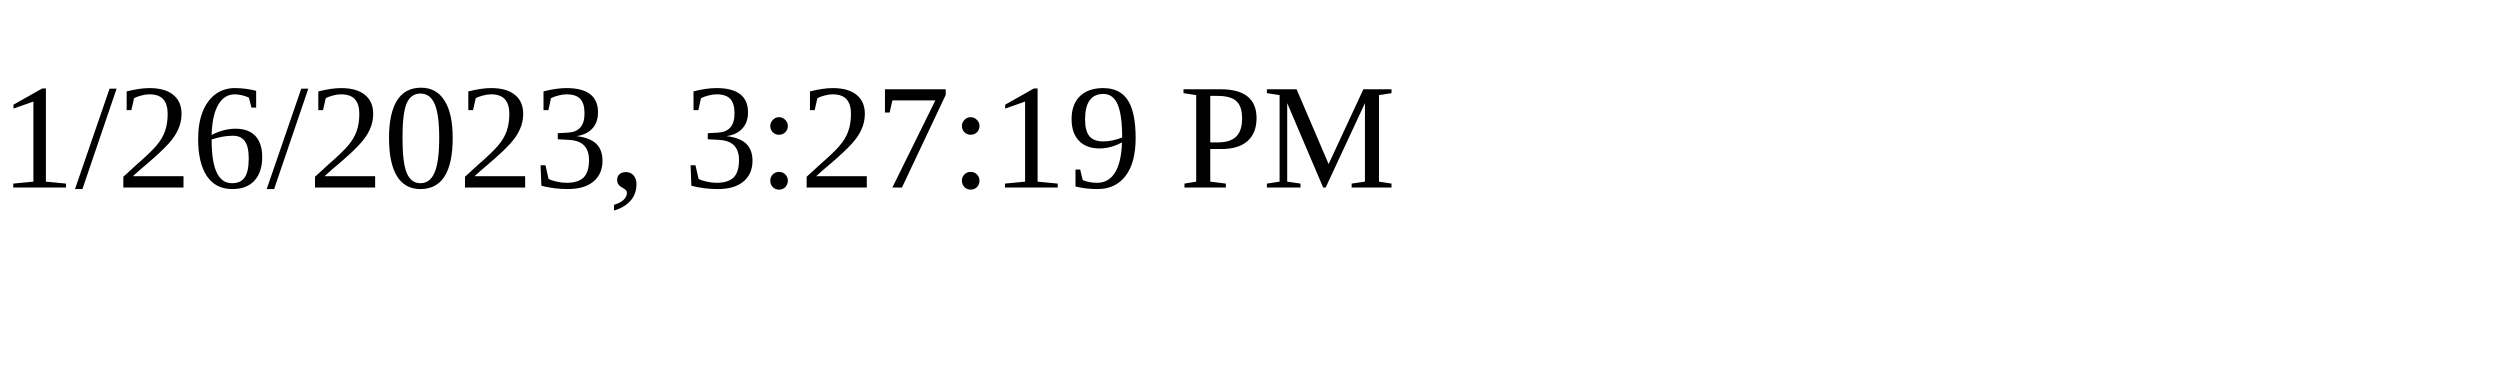
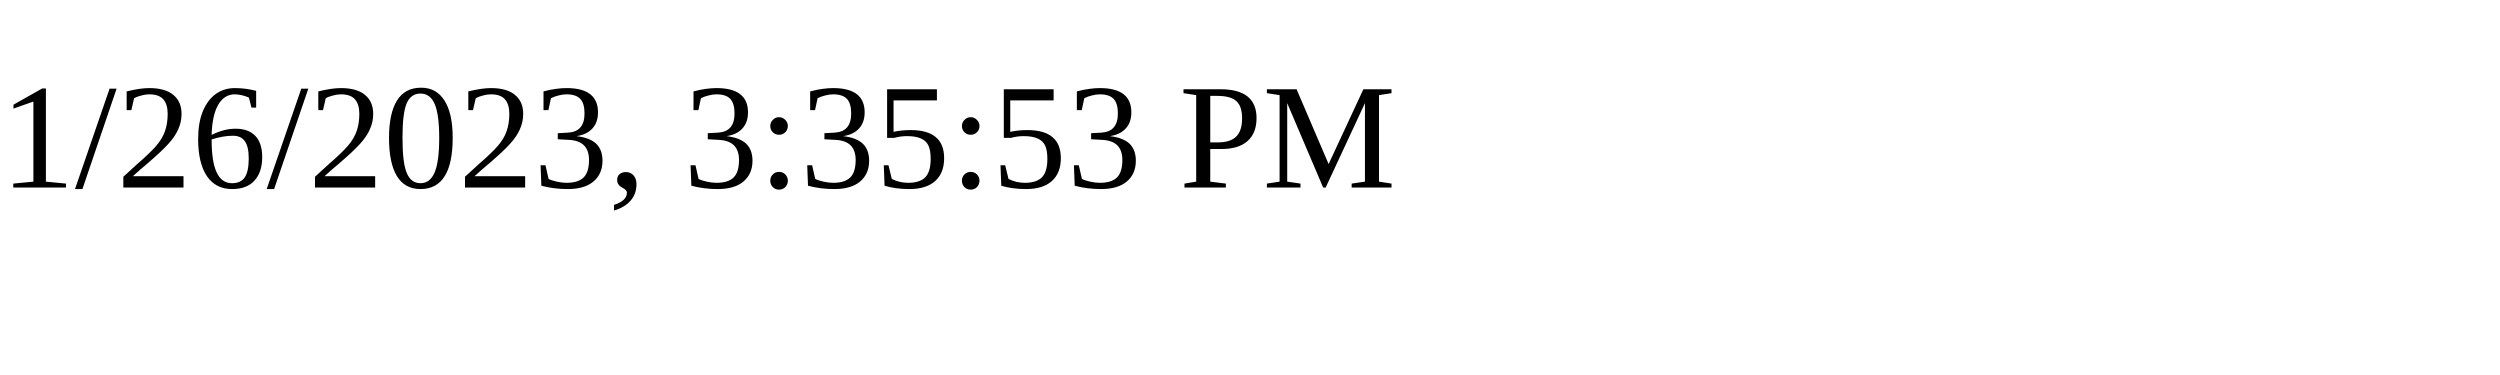
<svg xmlns="http://www.w3.org/2000/svg" height="30" width="200">
-   <text x="0" y="15">1/26/2023, 3:27:19 PM</text>
+   <text x="0" y="15">1/26/2023, 3:35:53 PM</text>
</svg>
